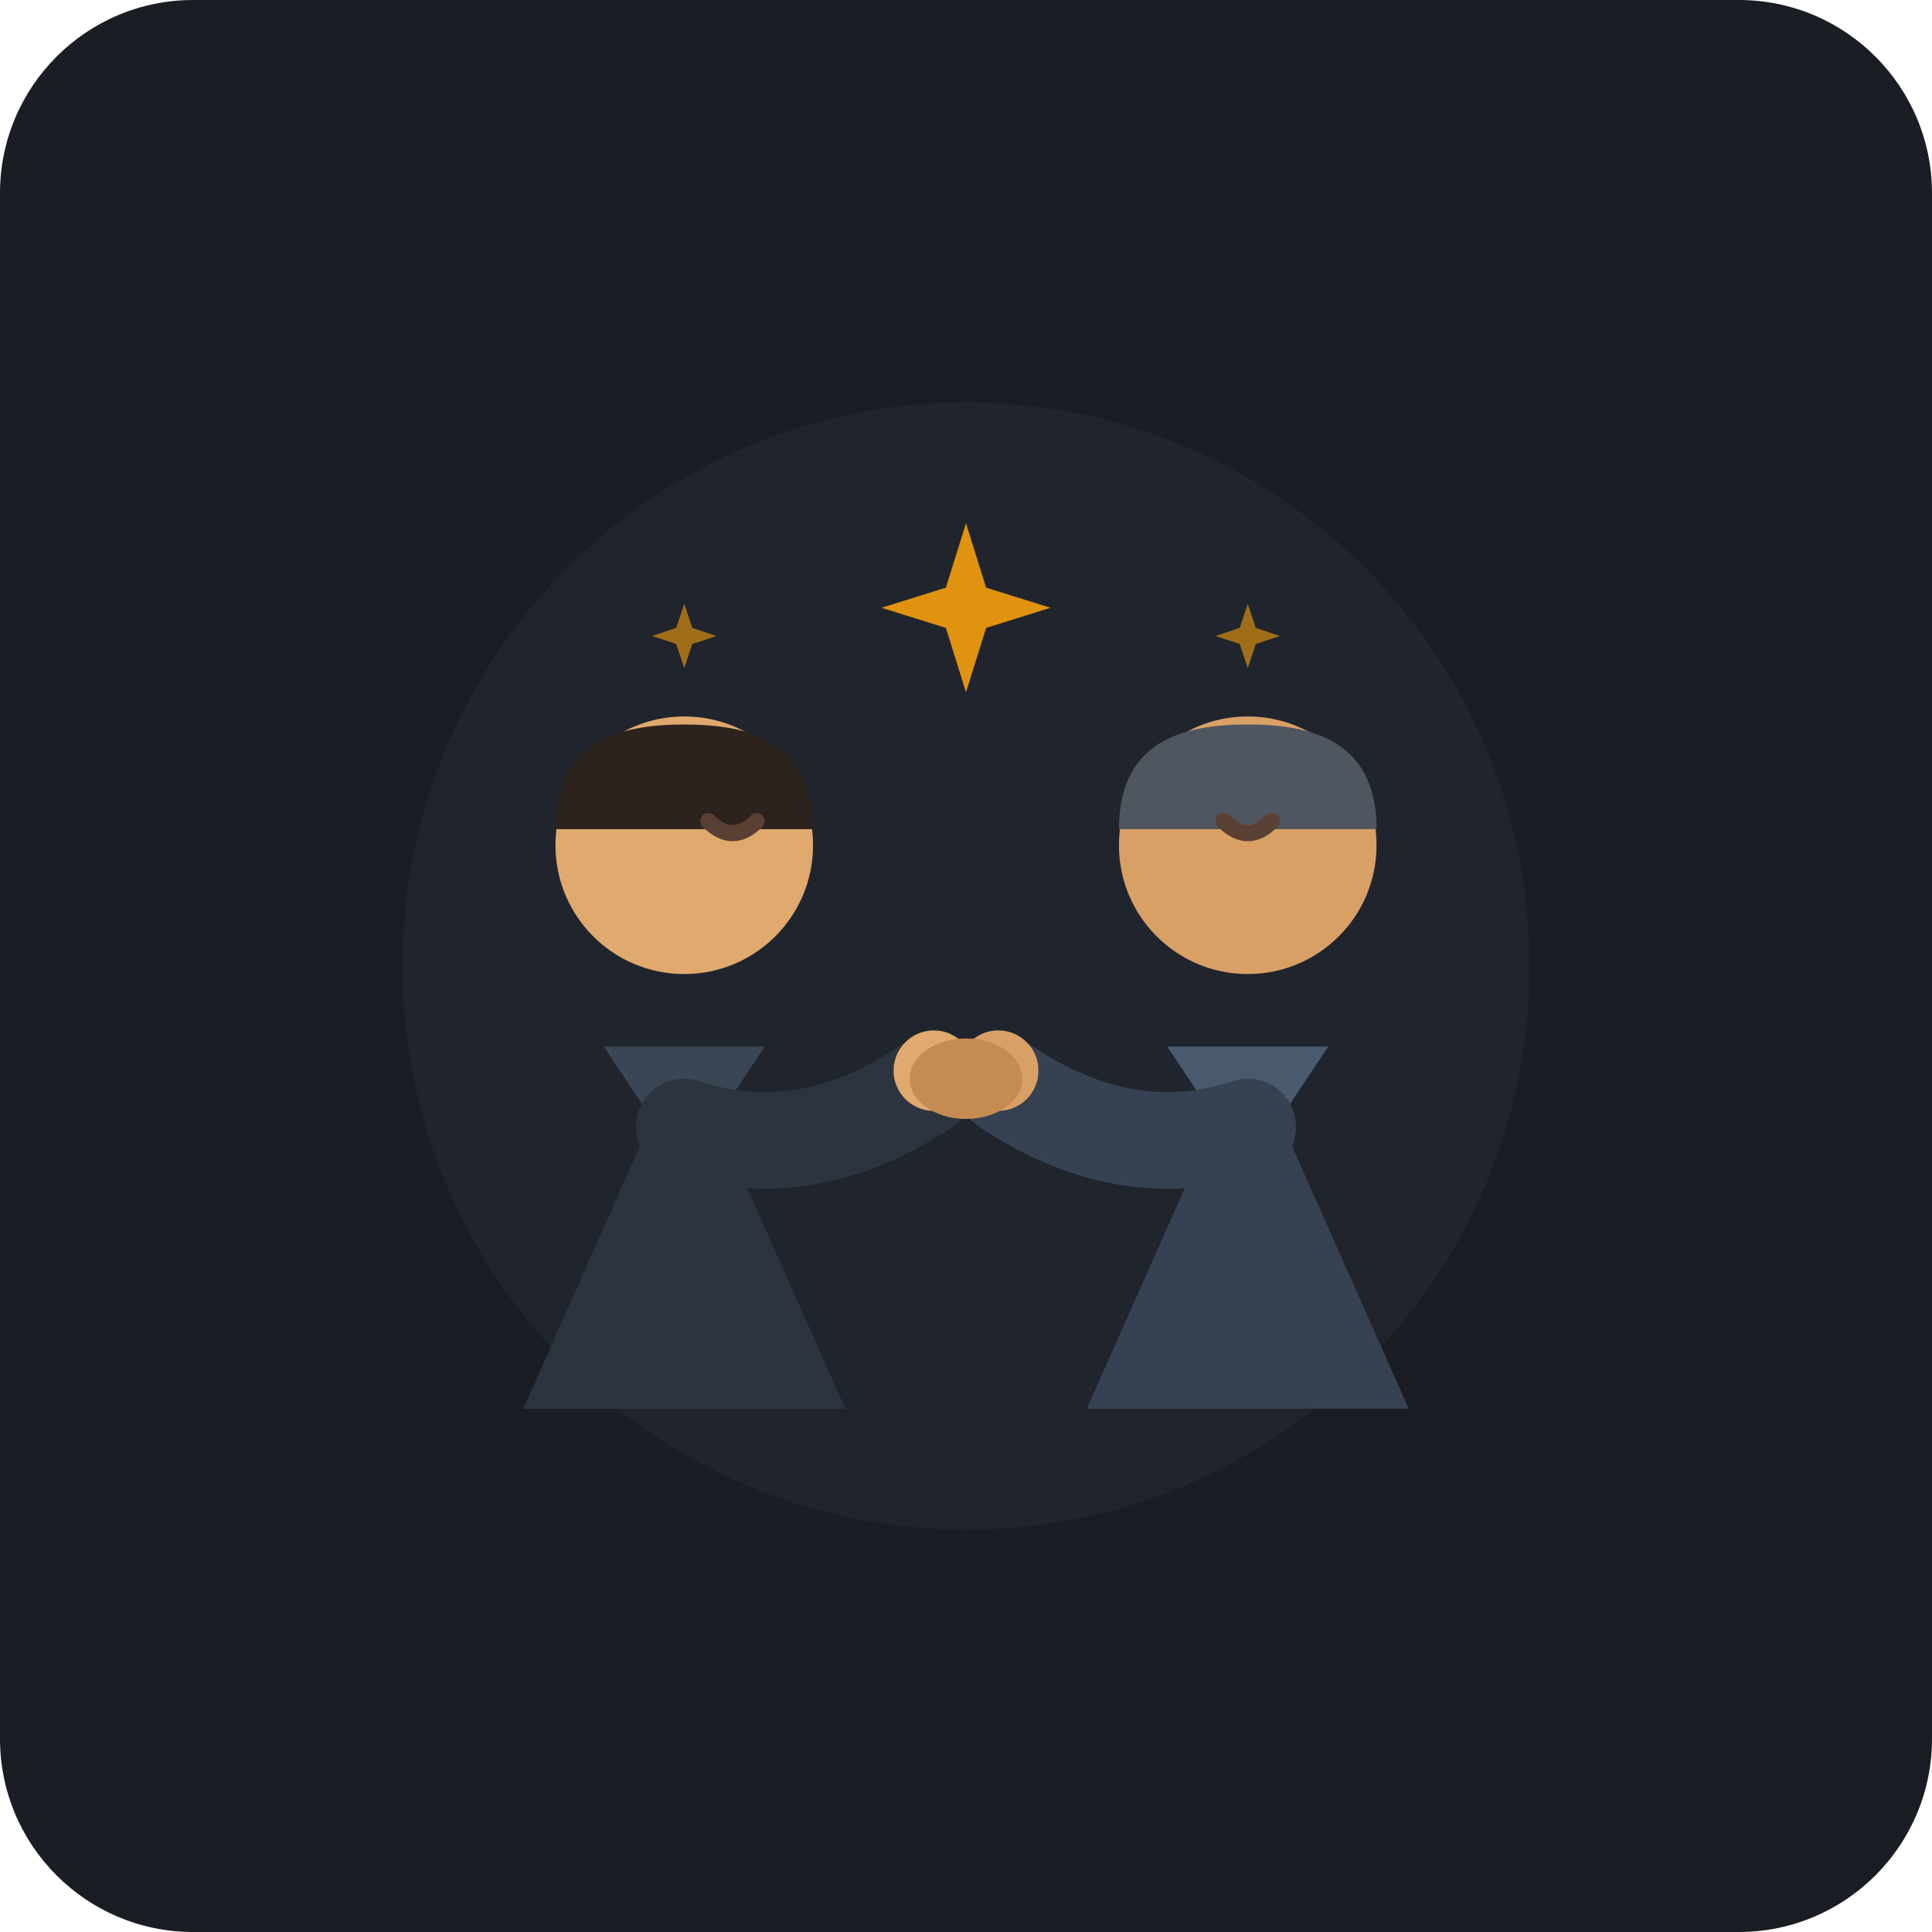
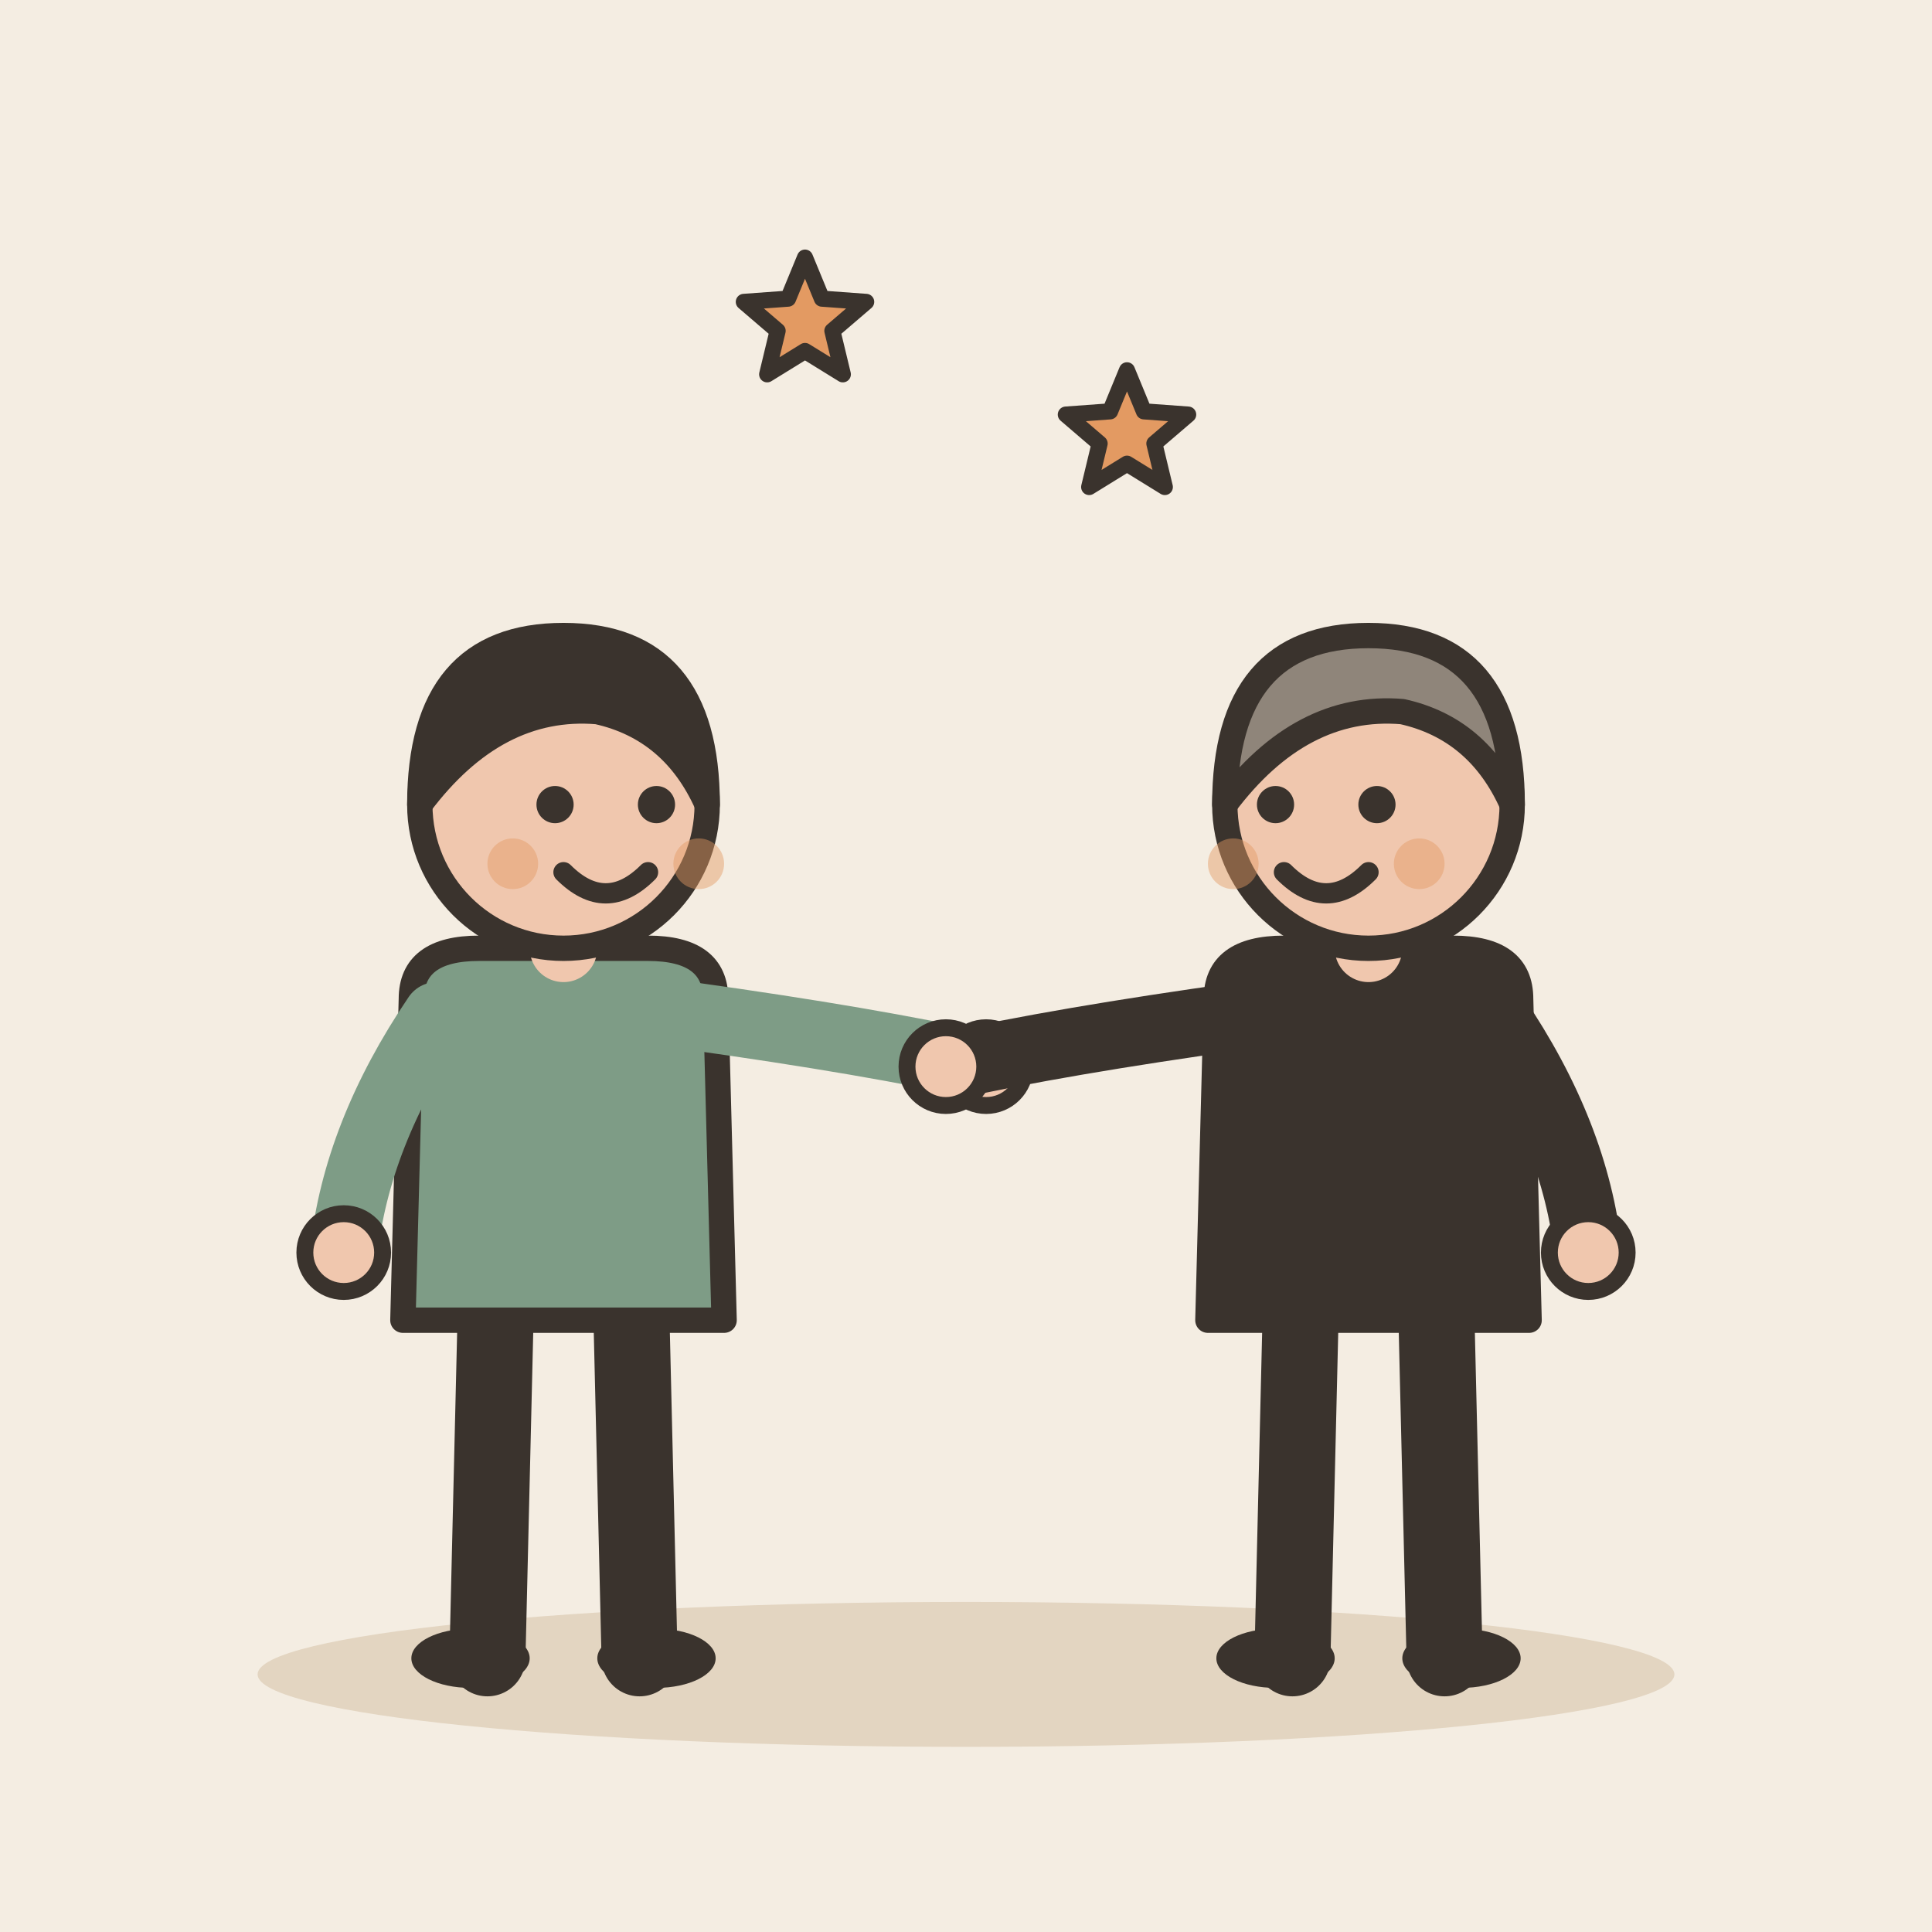
- <svg xmlns="http://www.w3.org/2000/svg" viewBox="0 0 240 240">
-   <rect width="240" height="240" rx="24" fill="#1A1D24" />
-   <circle cx="120" cy="120" r="70" fill="#252A34" opacity="0.6" />
-   <g id="person-left">
-     <path d="M 65 175 L 85 130 L 105 175 Z" fill="#2C3440" />
-     <path d="M 75 130 L 85 145 L 95 130 Z" fill="#3B4654" />
-     <circle cx="85" cy="105" r="16" fill="#E0A96D" />
-     <path d="M 69 103 C 69 92, 77 90, 85 90 C 93 90, 101 92, 101 103 Z" fill="#2D231E" />
-     <path d="M 85 140 Q 100 145, 115 135" fill="none" stroke="#2C3440" stroke-width="12" stroke-linecap="round" />
-     <circle cx="116" cy="133" r="5" fill="#E0A96D" />
+ <svg xmlns="http://www.w3.org/2000/svg" viewBox="0 0 240 240" data-style="editorial">
+   <rect width="240" height="240" fill="#F4EDE2" />
+   <ellipse cx="120" cy="208" rx="88" ry="9" fill="#E3D5C1" />
+   <g transform="translate(70 206) scale(1.05 1.05)">
+     <path d="M-8 -42L-9 0" stroke="#3A332D" stroke-width="9" stroke-linecap="round" fill="none" />
+     <path d="M8 -42L9 0" stroke="#3A332D" stroke-width="9" stroke-linecap="round" fill="none" />
+     <ellipse cx="-11" cy="0" rx="7" ry="3.5" fill="#3A332D" />
+     <ellipse cx="11" cy="0" rx="7" ry="3.5" fill="#3A332D" />
+     <path d="M-18 -78Q-18 -84 -10 -84L10 -84Q18 -84 18 -78L19 -40L-19 -40Z" fill="#7E9C86" stroke="#3A332D" stroke-width="3" stroke-linecap="round" stroke-linejoin="round" />
+     <path d="M-15 -76Q-24.5 -62 -26 -48" fill="none" stroke="#7E9C86" stroke-width="8" stroke-linecap="round" stroke-linejoin="round" />
+     <circle cx="-26" cy="-48" r="4.6" fill="#F0C7AE" stroke="#3A332D" stroke-linecap="round" stroke-linejoin="round" stroke-width="2" />
+     <path d="M15 -76Q36.5 -73 50 -70" fill="none" stroke="#7E9C86" stroke-width="8" stroke-linecap="round" stroke-linejoin="round" />
+     <circle cx="50" cy="-70" r="4.6" fill="#F0C7AE" stroke="#3A332D" stroke-linecap="round" stroke-linejoin="round" stroke-width="2" />
+     <path d="M0 -84L0 -88" stroke="#F0C7AE" stroke-width="8" stroke-linecap="round" fill="none" />
+     <circle cx="0" cy="-101" r="17" fill="#F0C7AE" stroke="#3A332D" stroke-width="3" stroke-linecap="round" stroke-linejoin="round" />
+     <path d="M-17 -101Q-17 -121 0 -121Q17 -121 17 -101Q13 -110 4 -112Q-8 -113 -17 -101Z" fill="#3A332D" stroke="#3A332D" stroke-width="3" stroke-linecap="round" stroke-linejoin="round" />
+     <circle cx="-1" cy="-101" r="2.2" fill="#3A332D" />
+     <circle cx="11" cy="-101" r="2.2" fill="#3A332D" />
+     <path d="M0 -93Q5 -88 10 -93" fill="none" stroke="#3A332D" stroke-width="2.4" stroke-linecap="round" stroke-linejoin="round" />
+     <circle cx="-6" cy="-94" r="3" fill="#E39A62" opacity="0.45" />
+     <circle cx="16" cy="-94" r="3" fill="#E39A62" opacity="0.45" />
  </g>
-   <g id="person-right">
-     <path d="M 175 175 L 155 130 L 135 175 Z" fill="#364152" />
-     <path d="M 165 130 L 155 145 L 145 130 Z" fill="#4A5A6E" />
-     <circle cx="155" cy="105" r="16" fill="#D9A066" />
-     <path d="M 139 103 C 139 92, 147 90, 155 90 C 163 90, 171 92, 171 103 Z" fill="#4F5660" />
-     <path d="M 155 140 Q 140 145, 125 135" fill="none" stroke="#364152" stroke-width="12" stroke-linecap="round" />
-     <circle cx="124" cy="133" r="5" fill="#D9A066" />
+   <g transform="translate(170 206) scale(1.05 1.05)">
+     <path d="M-8 -42L-9 0" stroke="#3A332D" stroke-width="9" stroke-linecap="round" fill="none" />
+     <path d="M8 -42L9 0" stroke="#3A332D" stroke-width="9" stroke-linecap="round" fill="none" />
+     <ellipse cx="-11" cy="0" rx="7" ry="3.5" fill="#3A332D" />
+     <ellipse cx="11" cy="0" rx="7" ry="3.5" fill="#3A332D" />
+     <path d="M-18 -78Q-18 -84 -10 -84L10 -84Q18 -84 18 -78L19 -40L-19 -40Z" fill="#3A332D" stroke="#3A332D" stroke-width="3" stroke-linecap="round" stroke-linejoin="round" />
+     <path d="M-15 -76Q-36.5 -73 -50 -70" fill="none" stroke="#3A332D" stroke-width="8" stroke-linecap="round" stroke-linejoin="round" />
+     <circle cx="-50" cy="-70" r="4.6" fill="#F0C7AE" stroke="#3A332D" stroke-linecap="round" stroke-linejoin="round" stroke-width="2" />
+     <path d="M15 -76Q24.5 -62 26 -48" fill="none" stroke="#3A332D" stroke-width="8" stroke-linecap="round" stroke-linejoin="round" />
+     <circle cx="26" cy="-48" r="4.6" fill="#F0C7AE" stroke="#3A332D" stroke-linecap="round" stroke-linejoin="round" stroke-width="2" />
+     <path d="M0 -84L0 -88" stroke="#F0C7AE" stroke-width="8" stroke-linecap="round" fill="none" />
+     <circle cx="0" cy="-101" r="17" fill="#F0C7AE" stroke="#3A332D" stroke-width="3" stroke-linecap="round" stroke-linejoin="round" />
+     <path d="M-17 -101Q-17 -121 0 -121Q17 -121 17 -101Q13 -110 4 -112Q-8 -113 -17 -101Z" fill="#8F857A" stroke="#3A332D" stroke-width="3" stroke-linecap="round" stroke-linejoin="round" />
+     <circle cx="-11" cy="-101" r="2.2" fill="#3A332D" />
+     <circle cx="1" cy="-101" r="2.2" fill="#3A332D" />
+     <path d="M-10 -93Q-5 -88 0 -93" fill="none" stroke="#3A332D" stroke-width="2.4" stroke-linecap="round" stroke-linejoin="round" />
+     <circle cx="-16" cy="-94" r="3" fill="#E39A62" opacity="0.45" />
+     <circle cx="6" cy="-94" r="3" fill="#E39A62" opacity="0.45" />
  </g>
-   <ellipse cx="120" cy="134" rx="7" ry="5" fill="#C68B52" />
-   <path d="M 88 102 Q 91 105, 94 102" fill="none" stroke="#5A4033" stroke-width="2" stroke-linecap="round" />
-   <path d="M 152 102 Q 155 105, 158 102" fill="none" stroke="#5A4033" stroke-width="2" stroke-linecap="round" />
-   <g fill="#F59E0B">
-     <path d="M 120 65 L 122.5 73 L 130.5 75.5 L 122.5 78 L 120 86 L 117.5 78 L 109.5 75.5 L 117.5 73 Z" opacity="0.9" />
-     <path d="M 85 75 L 86 78 L 89 79 L 86 80 L 85 83 L 84 80 L 81 79 L 84 78 Z" opacity="0.6" />
-     <path d="M 155 75 L 156 78 L 159 79 L 156 80 L 155 83 L 154 80 L 151 79 L 154 78 Z" opacity="0.6" />
-   </g>
-   <ellipse cx="120" cy="180" r="65" fill="#12151B" />
+   <path d="M100.0 32.0L102.1 37.1L107.6 37.5L103.4 41.1L104.7 46.5L100.0 43.6L95.3 46.5L96.6 41.1L92.4 37.5L97.9 37.1Z" fill="#E39A62" stroke="#3A332D" stroke-width="2" stroke-linecap="round" stroke-linejoin="round" />
+   <path d="M140.0 46.0L142.1 51.1L147.6 51.5L143.4 55.1L144.7 60.5L140.0 57.6L135.3 60.5L136.6 55.1L132.4 51.5L137.9 51.1Z" fill="#E39A62" stroke="#3A332D" stroke-width="2" stroke-linecap="round" stroke-linejoin="round" />
</svg>
